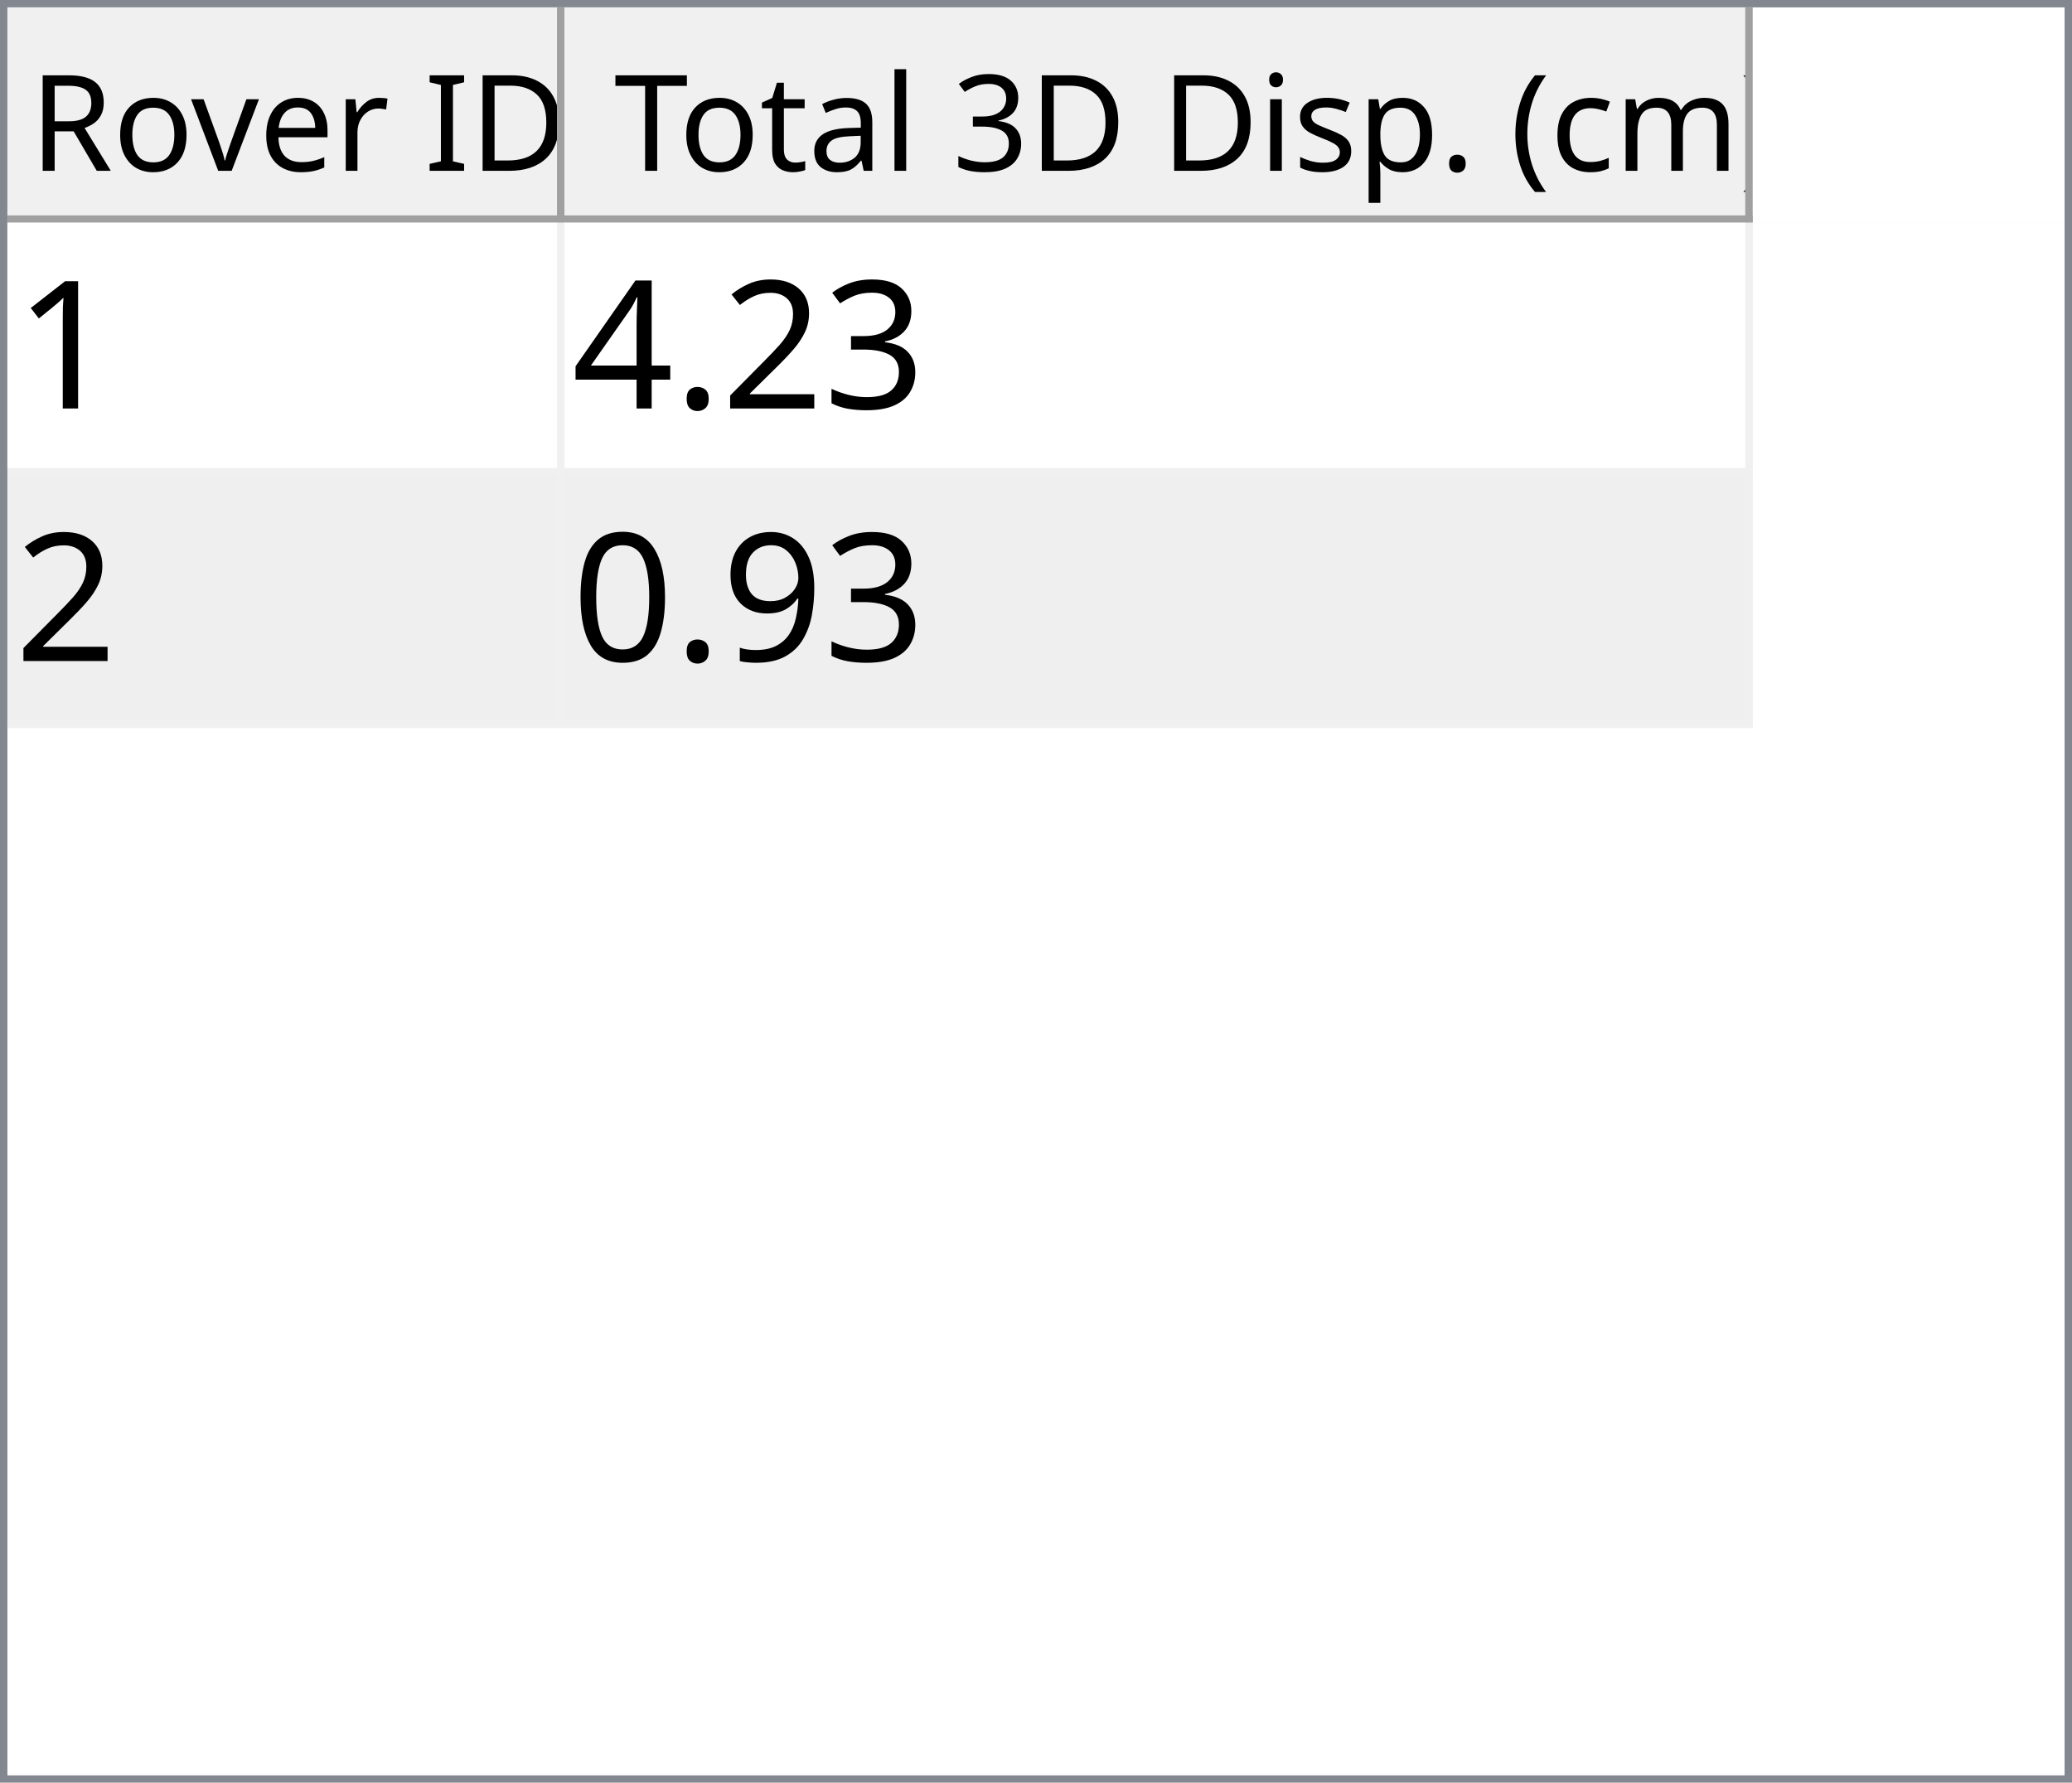
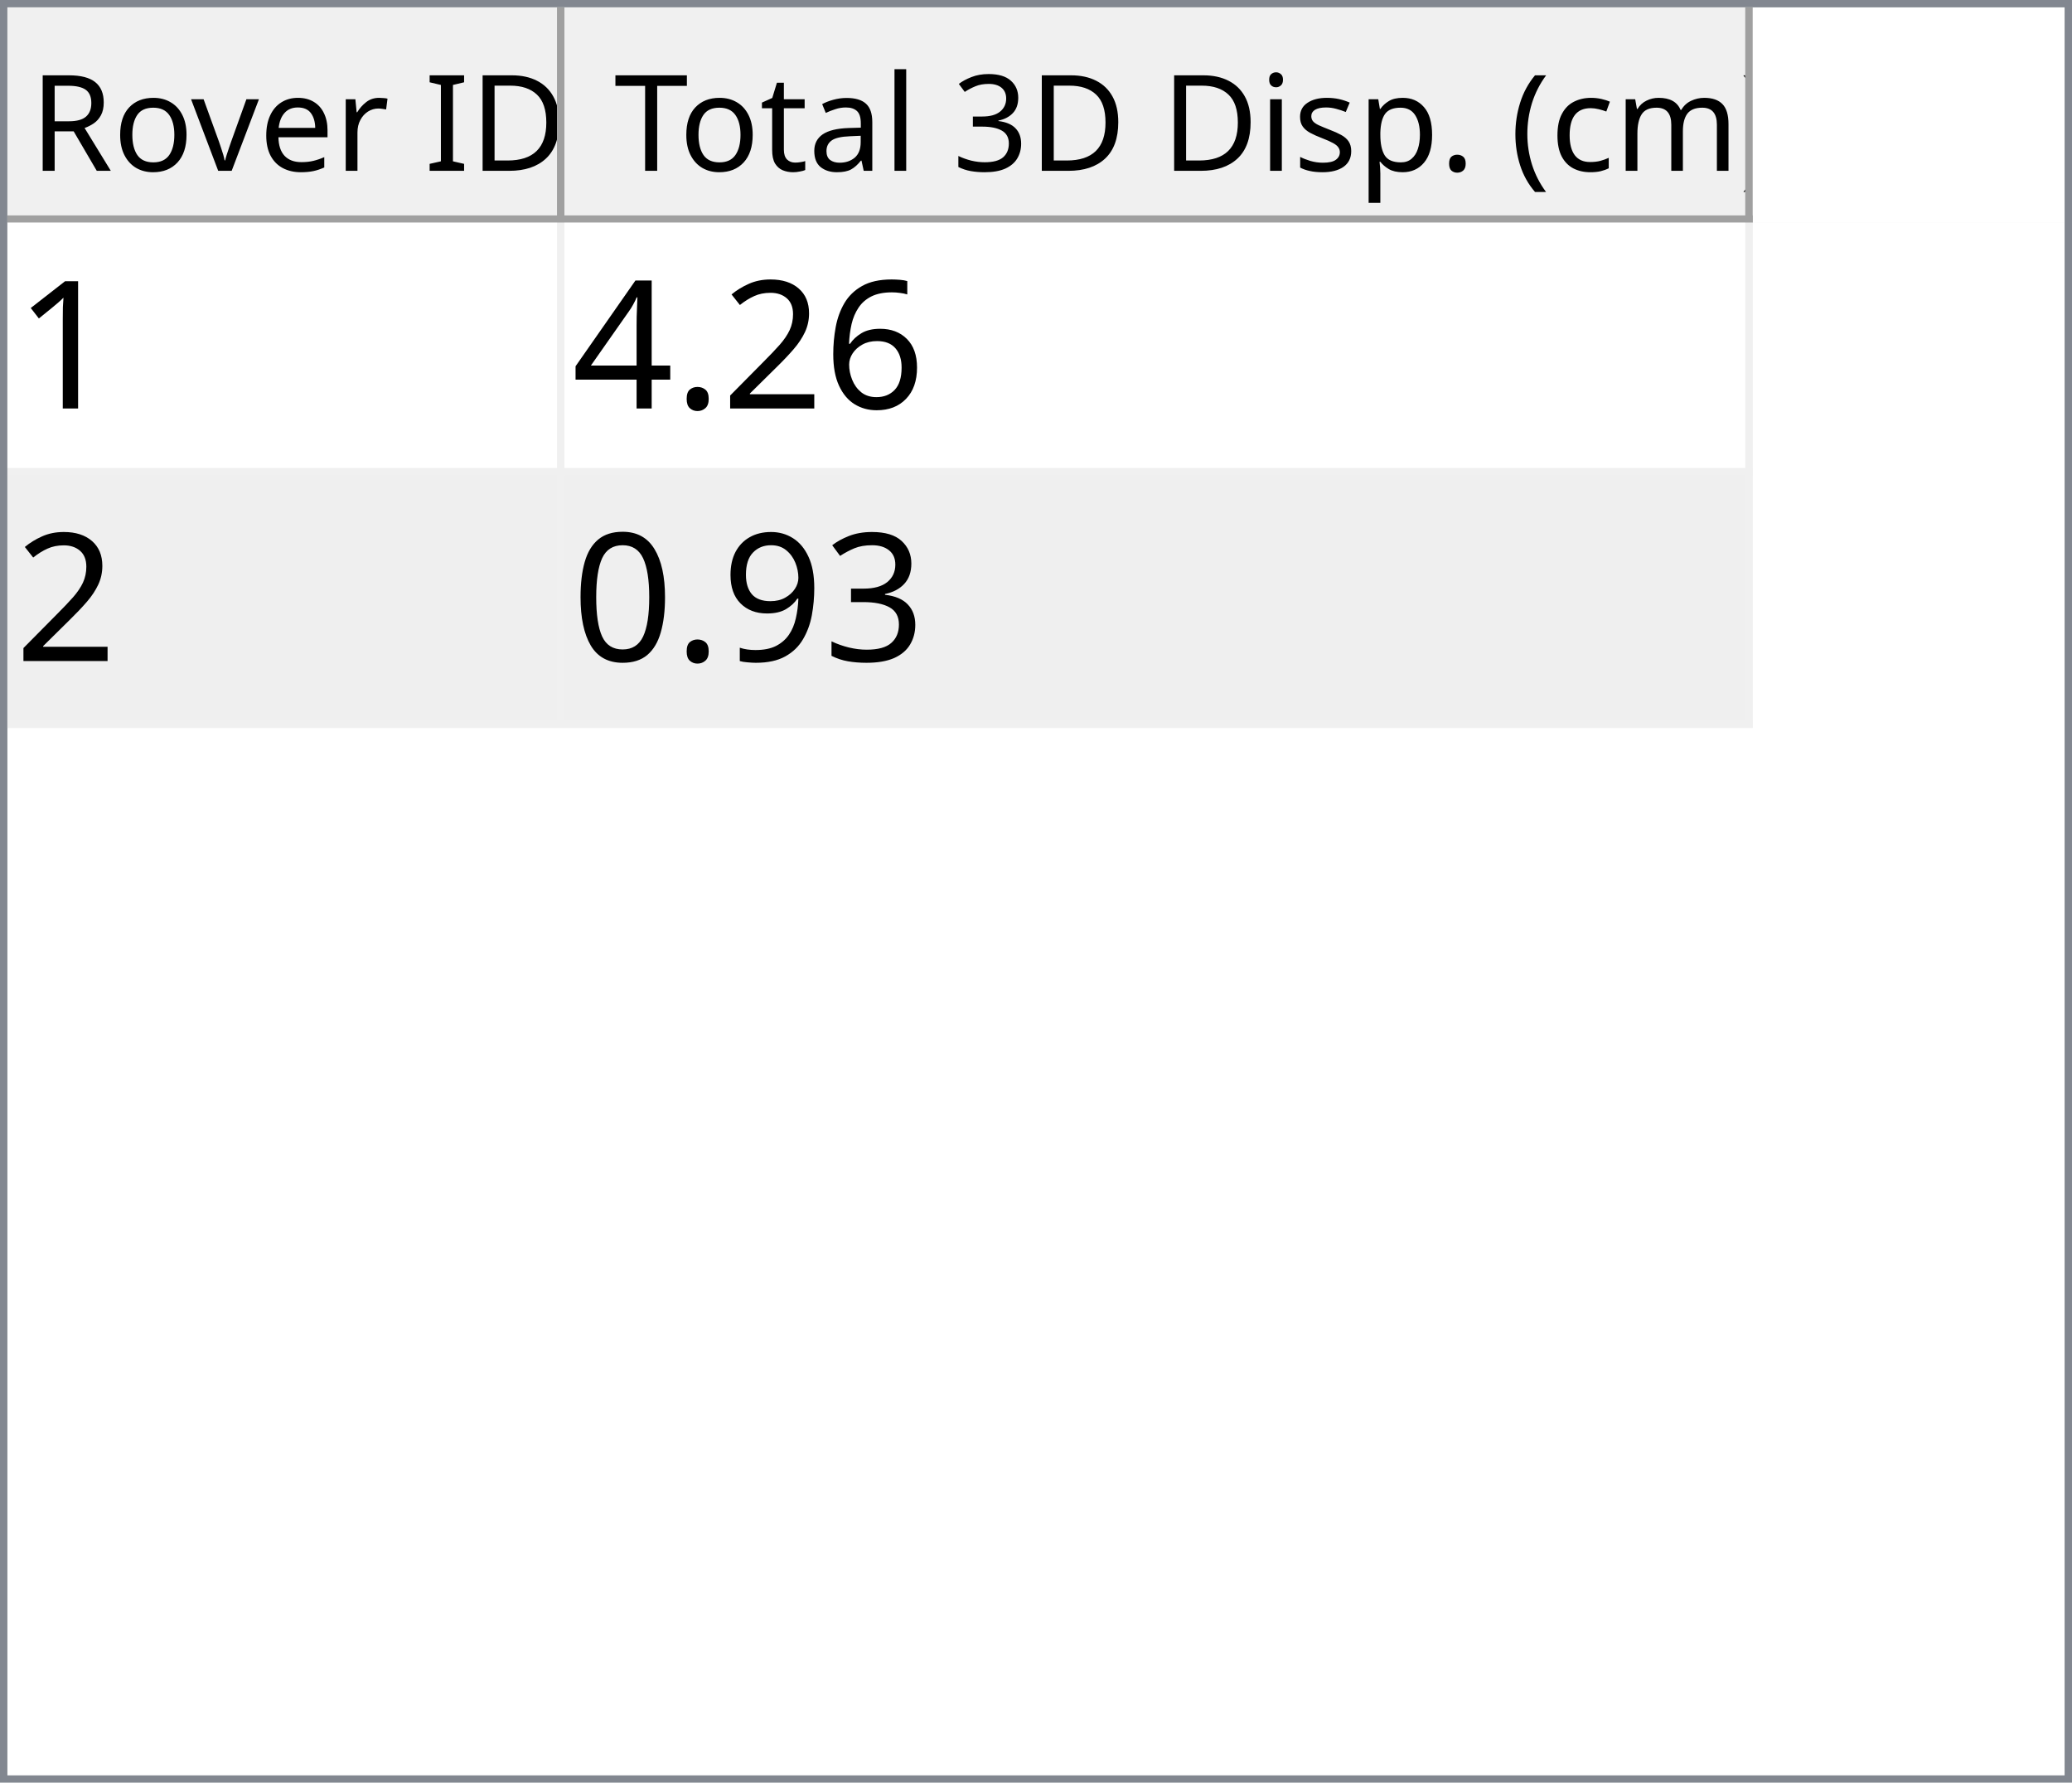
<svg xmlns="http://www.w3.org/2000/svg" style="fill-opacity:1; color-rendering:auto; color-interpolation:auto; text-rendering:auto; stroke:black; stroke-linecap:square; stroke-miterlimit:10; shape-rendering:auto; stroke-opacity:1; fill:black; stroke-dasharray:none; font-weight:normal; stroke-width:1; font-family:'Dialog'; font-style:normal; stroke-linejoin:miter; font-size:12px; stroke-dashoffset:0; image-rendering:auto;" width="279" height="240">
  <defs id="genericDefs" />
  <g>
    <defs id="defs1">
      <clipPath clipPathUnits="userSpaceOnUse" id="clipPath1">
        <path d="M0 0 L279 0 L279 240 L0 240 L0 0 Z" />
      </clipPath>
      <clipPath clipPathUnits="userSpaceOnUse" id="clipPath2">
        <path d="M0 0 L0 240 L279 240 L279 0 Z" />
      </clipPath>
      <clipPath clipPathUnits="userSpaceOnUse" id="clipPath3">
        <path d="M0 0 L0 29 L277 29 L277 0 Z" />
      </clipPath>
      <clipPath clipPathUnits="userSpaceOnUse" id="clipPath4">
        <path d="M0 0 L0 29 L75 29 L75 0 Z" />
      </clipPath>
      <clipPath clipPathUnits="userSpaceOnUse" id="clipPath5">
        <path d="M1 1 L1 28 L74 28 L74 1 Z" />
      </clipPath>
      <clipPath clipPathUnits="userSpaceOnUse" id="clipPath6">
        <path d="M0 0 L0 27 L73 27 L73 0 Z" />
      </clipPath>
      <clipPath clipPathUnits="userSpaceOnUse" id="clipPath7">
        <path d="M-0.5 -0.5 L-0.5 28.5 L74.5 28.5 L74.5 -0.5 Z" />
      </clipPath>
      <clipPath clipPathUnits="userSpaceOnUse" id="clipPath8">
        <path d="M0 0 L0 29 L160 29 L160 0 Z" />
      </clipPath>
      <clipPath clipPathUnits="userSpaceOnUse" id="clipPath9">
        <path d="M1 1 L1 28 L159 28 L159 1 Z" />
      </clipPath>
      <clipPath clipPathUnits="userSpaceOnUse" id="clipPath10">
        <path d="M0 0 L0 27 L158 27 L158 0 Z" />
      </clipPath>
      <clipPath clipPathUnits="userSpaceOnUse" id="clipPath11">
        <path d="M-0.5 -0.5 L-0.5 28.5 L159.5 28.5 L159.5 -0.5 Z" />
      </clipPath>
      <clipPath clipPathUnits="userSpaceOnUse" id="clipPath12">
        <path d="M0 0 L0 209 L277 209 L277 0 Z" />
      </clipPath>
      <clipPath clipPathUnits="userSpaceOnUse" id="clipPath13">
        <path d="M0 0 L0 68 L235 68 L235 0 Z" />
      </clipPath>
      <clipPath clipPathUnits="userSpaceOnUse" id="clipPath14">
        <path d="M-0.5 -0.5 L-0.5 67.5 L234.5 67.5 L234.5 -0.5 Z" />
      </clipPath>
      <clipPath clipPathUnits="userSpaceOnUse" id="clipPath15">
        <path d="M0 0 L0 33 L74 33 L74 0 Z" />
      </clipPath>
      <clipPath clipPathUnits="userSpaceOnUse" id="clipPath16">
        <path d="M0 0 L0 33 L159 33 L159 0 Z" />
      </clipPath>
      <font horiz-adv-x="64.551" id="font1">
        <font-face ascent="107.91" descent="25.098" units-per-em="100" style="font-style:normal; font-family:Segoe UI; font-weight:normal;" />
        <missing-glyph horiz-adv-x="64.551" d="M8.109 0 L8.109 68.266 L56.453 68.266 L56.453 0 L8.109 0 ZM15.328 7.234 L49.219 7.234 L49.219 61.031 L15.328 61.031 L15.328 7.234 Z" />
        <glyph unicode="D" horiz-adv-x="70.117" d="M9.188 0 L9.188 70.016 L28.516 70.016 Q65.531 70.016 65.531 35.891 Q65.531 19.672 55.25 9.836 Q44.969 0 27.734 0 L9.188 0 ZM17.391 62.594 L17.391 7.422 L27.828 7.422 Q41.609 7.422 49.273 14.797 Q56.938 22.172 56.938 35.688 Q56.938 62.594 28.328 62.594 L17.391 62.594 Z" />
        <glyph unicode="I" horiz-adv-x="26.611" d="M17.391 0 L9.188 0 L9.188 70.016 L17.391 70.016 L17.391 0 Z" />
        <glyph unicode=" " horiz-adv-x="27.393" d="" />
        <glyph unicode="r" horiz-adv-x="34.766" d="M34.188 41.891 Q32.078 43.5 28.125 43.5 Q23 43.5 19.555 38.672 Q16.109 33.844 16.109 25.484 L16.109 0 L8.109 0 L8.109 50 L16.109 50 L16.109 39.703 L16.312 39.703 Q18.016 44.969 21.531 47.922 Q25.047 50.875 29.391 50.875 Q32.516 50.875 34.188 50.203 L34.188 41.891 Z" />
        <glyph unicode="e" horiz-adv-x="52.295" d="M48.297 23 L12.984 23 Q13.188 14.656 17.484 10.109 Q21.781 5.562 29.297 5.562 Q37.75 5.562 44.828 11.141 L44.828 3.609 Q38.234 -1.172 27.391 -1.172 Q16.797 -1.172 10.742 5.641 Q4.688 12.453 4.688 24.812 Q4.688 36.469 11.305 43.82 Q17.922 51.172 27.734 51.172 Q37.547 51.172 42.922 44.828 Q48.297 38.484 48.297 27.203 L48.297 23 ZM40.094 29.781 Q40.047 36.719 36.75 40.578 Q33.453 44.438 27.594 44.438 Q21.922 44.438 17.969 40.383 Q14.016 36.328 13.094 29.781 L40.094 29.781 Z" />
        <glyph unicode="v" horiz-adv-x="47.9" d="M47.406 50 L27.484 0 L19.625 0 L0.688 50 L9.469 50 L22.172 13.672 Q23.578 9.672 23.922 6.688 L24.125 6.688 Q24.609 10.453 25.688 13.484 L38.969 50 L47.406 50 Z" />
        <glyph unicode="o" horiz-adv-x="58.594" d="M29 -1.172 Q17.922 -1.172 11.305 5.836 Q4.688 12.844 4.688 24.422 Q4.688 37.016 11.57 44.094 Q18.453 51.172 30.172 51.172 Q41.359 51.172 47.633 44.289 Q53.906 37.406 53.906 25.203 Q53.906 13.234 47.141 6.031 Q40.375 -1.172 29 -1.172 ZM29.594 44.438 Q21.875 44.438 17.383 39.188 Q12.891 33.938 12.891 24.703 Q12.891 15.828 17.43 10.695 Q21.969 5.562 29.594 5.562 Q37.359 5.562 41.531 10.594 Q45.703 15.625 45.703 24.906 Q45.703 34.281 41.531 39.359 Q37.359 44.438 29.594 44.438 Z" />
        <glyph unicode="R" horiz-adv-x="59.814" d="M59.375 0 L49.609 0 L37.891 19.625 Q36.281 22.359 34.766 24.289 Q33.25 26.219 31.664 27.438 Q30.078 28.656 28.25 29.219 Q26.422 29.781 24.125 29.781 L17.391 29.781 L17.391 0 L9.188 0 L9.188 70.016 L30.078 70.016 Q34.672 70.016 38.555 68.867 Q42.438 67.719 45.289 65.375 Q48.141 63.031 49.758 59.547 Q51.375 56.062 51.375 51.375 Q51.375 47.703 50.273 44.656 Q49.172 41.609 47.148 39.211 Q45.125 36.812 42.266 35.133 Q39.406 33.453 35.844 32.516 L35.844 32.328 Q37.594 31.547 38.891 30.547 Q40.188 29.547 41.359 28.18 Q42.531 26.812 43.68 25.078 Q44.828 23.344 46.234 21.047 L59.375 0 ZM17.391 62.594 L17.391 37.203 L28.516 37.203 Q31.594 37.203 34.203 38.133 Q36.812 39.062 38.719 40.797 Q40.625 42.531 41.703 45.047 Q42.781 47.562 42.781 50.688 Q42.781 56.297 39.141 59.445 Q35.5 62.594 28.609 62.594 L17.391 62.594 Z" />
        <glyph unicode=")" horiz-adv-x="30.176" d="M8.297 -15.922 L1.172 -15.922 Q16.406 2.344 16.406 26.812 Q16.406 51.469 1.078 70.016 L8.297 70.016 Q23.531 52.156 23.531 26.703 Q23.531 1.375 8.297 -15.922 Z" />
        <glyph unicode="m" horiz-adv-x="86.133" d="M79.109 0 L71.094 0 L71.094 28.719 Q71.094 37.016 68.531 40.727 Q65.969 44.438 59.906 44.438 Q54.781 44.438 51.195 39.75 Q47.609 35.062 47.609 28.516 L47.609 0 L39.594 0 L39.594 29.688 Q39.594 44.438 28.219 44.438 Q22.953 44.438 19.531 40.016 Q16.109 35.594 16.109 28.516 L16.109 0 L8.109 0 L8.109 50 L16.109 50 L16.109 42.094 L16.312 42.094 Q21.625 51.172 31.844 51.172 Q36.969 51.172 40.773 48.312 Q44.578 45.453 46 40.828 Q51.562 51.172 62.594 51.172 Q79.109 51.172 79.109 30.812 L79.109 0 Z" />
        <glyph unicode="c" horiz-adv-x="46.191" d="M42.188 2.297 Q36.422 -1.172 28.516 -1.172 Q17.828 -1.172 11.258 5.789 Q4.688 12.75 4.688 23.828 Q4.688 36.188 11.766 43.68 Q18.844 51.172 30.672 51.172 Q37.25 51.172 42.281 48.734 L42.281 40.531 Q36.719 44.438 30.375 44.438 Q22.703 44.438 17.797 38.945 Q12.891 33.453 12.891 24.516 Q12.891 15.719 17.508 10.641 Q22.125 5.562 29.891 5.562 Q36.422 5.562 42.188 9.906 L42.188 2.297 Z" />
        <glyph unicode="(" horiz-adv-x="30.176" d="M29.109 -15.922 L21.969 -15.922 Q6.844 1.375 6.844 26.703 Q6.844 52.156 21.969 70.016 L29.203 70.016 Q13.875 51.469 13.875 26.812 Q13.875 2.344 29.109 -15.922 Z" />
        <glyph unicode="." horiz-adv-x="21.68" d="M10.891 -1.078 Q8.641 -1.078 7.055 0.539 Q5.469 2.156 5.469 4.391 Q5.469 6.641 7.055 8.273 Q8.641 9.906 10.891 9.906 Q13.188 9.906 14.797 8.273 Q16.406 6.641 16.406 4.391 Q16.406 2.156 14.797 0.539 Q13.188 -1.078 10.891 -1.078 Z" />
        <glyph unicode="p" horiz-adv-x="58.789" d="M16.312 7.234 L16.109 7.234 L16.109 -23 L8.109 -23 L8.109 50 L16.109 50 L16.109 41.219 L16.312 41.219 Q22.219 51.172 33.594 51.172 Q43.266 51.172 48.688 44.461 Q54.109 37.75 54.109 26.469 Q54.109 13.922 48 6.375 Q41.891 -1.172 31.297 -1.172 Q21.578 -1.172 16.312 7.234 ZM16.109 27.391 L16.109 20.406 Q16.109 14.203 20.141 9.883 Q24.172 5.562 30.375 5.562 Q37.641 5.562 41.773 11.133 Q45.906 16.703 45.906 26.609 Q45.906 34.969 42.047 39.703 Q38.188 44.438 31.594 44.438 Q24.609 44.438 20.359 39.578 Q16.109 34.719 16.109 27.391 Z" />
        <glyph unicode="s" horiz-adv-x="42.432" d="M5.078 1.812 L5.078 10.406 Q11.625 5.562 19.484 5.562 Q30.031 5.562 30.031 12.594 Q30.031 14.594 29.125 15.992 Q28.219 17.391 26.68 18.461 Q25.141 19.531 23.07 20.383 Q21 21.234 18.609 22.172 Q15.281 23.484 12.766 24.828 Q10.25 26.172 8.57 27.859 Q6.891 29.547 6.031 31.695 Q5.172 33.844 5.172 36.719 Q5.172 40.234 6.789 42.945 Q8.406 45.656 11.086 47.484 Q13.766 49.312 17.211 50.242 Q20.656 51.172 24.312 51.172 Q30.812 51.172 35.938 48.922 L35.938 40.828 Q30.422 44.438 23.25 44.438 Q21 44.438 19.195 43.922 Q17.391 43.406 16.094 42.477 Q14.797 41.547 14.086 40.258 Q13.375 38.969 13.375 37.406 Q13.375 35.453 14.086 34.133 Q14.797 32.812 16.164 31.789 Q17.531 30.766 19.484 29.938 Q21.438 29.109 23.922 28.125 Q27.25 26.859 29.883 25.516 Q32.516 24.172 34.375 22.484 Q36.234 20.797 37.234 18.602 Q38.234 16.406 38.234 13.375 Q38.234 9.672 36.602 6.938 Q34.969 4.203 32.234 2.398 Q29.5 0.594 25.93 -0.289 Q22.359 -1.172 18.453 -1.172 Q10.75 -1.172 5.078 1.812 Z" />
        <glyph unicode="i" horiz-adv-x="24.219" d="M12.203 62.703 Q10.062 62.703 8.547 64.164 Q7.031 65.625 7.031 67.875 Q7.031 70.125 8.547 71.609 Q10.062 73.094 12.203 73.094 Q14.406 73.094 15.945 71.609 Q17.484 70.125 17.484 67.875 Q17.484 65.719 15.945 64.211 Q14.406 62.703 12.203 62.703 ZM16.109 0 L8.109 0 L8.109 50 L16.109 50 L16.109 0 Z" />
        <glyph unicode="3" horiz-adv-x="53.906" d="M46.531 19.828 Q46.531 15.094 44.75 11.211 Q42.969 7.328 39.719 4.57 Q36.469 1.812 31.93 0.297 Q27.391 -1.219 21.922 -1.219 Q11.922 -1.219 6 2.594 L6 11.188 Q13.094 5.609 22.219 5.609 Q25.875 5.609 28.828 6.539 Q31.781 7.469 33.906 9.227 Q36.031 10.984 37.18 13.477 Q38.328 15.969 38.328 19.094 Q38.328 32.812 18.797 32.812 L12.984 32.812 L12.984 39.594 L18.5 39.594 Q35.797 39.594 35.797 52.484 Q35.797 64.406 22.609 64.406 Q15.188 64.406 8.688 59.422 L8.688 67.188 Q15.375 71.188 24.609 71.188 Q29 71.188 32.57 69.969 Q36.141 68.75 38.68 66.555 Q41.219 64.359 42.609 61.281 Q44 58.203 44 54.5 Q44 40.672 30.031 36.719 L30.031 36.531 Q33.594 36.141 36.625 34.797 Q39.656 33.453 41.852 31.305 Q44.047 29.156 45.289 26.25 Q46.531 23.344 46.531 19.828 Z" />
        <glyph unicode="l" horiz-adv-x="24.219" d="M16.109 0 L8.109 0 L8.109 74.031 L16.109 74.031 L16.109 0 Z" />
        <glyph unicode="a" horiz-adv-x="50.879" d="M43.891 0 L35.891 0 L35.891 7.812 L35.688 7.812 Q30.469 -1.172 20.312 -1.172 Q12.844 -1.172 8.617 2.781 Q4.391 6.734 4.391 13.281 Q4.391 27.297 20.906 29.594 L35.891 31.688 Q35.891 44.438 25.594 44.438 Q16.547 44.438 9.281 38.281 L9.281 46.484 Q16.656 51.172 26.266 51.172 Q43.891 51.172 43.891 32.516 L43.891 0 ZM35.891 25.297 L23.828 23.641 Q18.266 22.859 15.43 20.875 Q12.594 18.891 12.594 13.875 Q12.594 10.203 15.211 7.883 Q17.828 5.562 22.172 5.562 Q28.125 5.562 32.008 9.742 Q35.891 13.922 35.891 20.312 L35.891 25.297 Z" />
        <glyph unicode="t" horiz-adv-x="33.887" d="M31.297 0.484 Q28.469 -1.078 23.828 -1.078 Q10.688 -1.078 10.688 13.578 L10.688 43.172 L2.094 43.172 L2.094 50 L10.688 50 L10.688 62.203 L18.703 64.797 L18.703 50 L31.297 50 L31.297 43.172 L18.703 43.172 L18.703 14.984 Q18.703 9.969 20.414 7.82 Q22.125 5.672 26.078 5.672 Q29.109 5.672 31.297 7.328 L31.297 0.484 Z" />
        <glyph unicode="T" horiz-adv-x="52.393" d="M50.594 62.594 L30.375 62.594 L30.375 0 L22.172 0 L22.172 62.594 L2 62.594 L2 70.016 L50.594 70.016 L50.594 62.594 Z" />
      </font>
      <font horiz-adv-x="75.0" id="font2">
        <font-face ascent="100.537" descent="21.973" units-per-em="100" style="font-style:normal; font-family:sans-serif; font-weight:normal;" />
        <missing-glyph horiz-adv-x="75.0" d="M12.5 0 L12.5 62.5 L62.5 62.5 L62.5 0 L12.5 0 ZM14.062 1.562 L60.938 1.562 L60.938 60.938 L14.062 60.938 L14.062 1.562 Z" />
        <glyph unicode="1" horiz-adv-x="55.615" d="M37.25 0 L28.469 0 L28.469 56 Q25.297 52.984 20.141 49.953 Q14.984 46.922 10.891 45.406 L10.891 53.906 Q18.266 57.375 23.781 62.305 Q29.297 67.234 31.594 71.875 L37.25 71.875 L37.25 0 Z" />
-         <glyph unicode="3" horiz-adv-x="55.615" d="M4.203 18.891 L12.984 20.062 Q14.5 12.594 18.141 9.297 Q21.781 6 27 6 Q33.203 6 37.477 10.297 Q41.75 14.594 41.75 20.953 Q41.75 27 37.797 30.93 Q33.844 34.859 27.734 34.859 Q25.25 34.859 21.531 33.891 L22.516 41.609 Q23.391 41.5 23.922 41.5 Q29.547 41.5 34.039 44.43 Q38.531 47.359 38.531 53.469 Q38.531 58.297 35.258 61.477 Q31.984 64.656 26.812 64.656 Q21.688 64.656 18.266 61.43 Q14.844 58.203 13.875 51.766 L5.078 53.328 Q6.688 62.156 12.398 67.016 Q18.109 71.875 26.609 71.875 Q32.469 71.875 37.398 69.359 Q42.328 66.844 44.945 62.5 Q47.562 58.156 47.562 53.266 Q47.562 48.641 45.07 44.828 Q42.578 41.016 37.703 38.766 Q44.047 37.312 47.562 32.695 Q51.078 28.078 51.078 21.141 Q51.078 11.766 44.242 5.25 Q37.406 -1.266 26.953 -1.266 Q17.531 -1.266 11.305 4.352 Q5.078 9.969 4.203 18.891 Z" />
+         <glyph unicode="6" horiz-adv-x="55.615" d="M49.75 54.047 L41.016 53.375 Q39.844 58.547 37.703 60.891 Q34.125 64.656 28.906 64.656 Q24.703 64.656 21.531 62.312 Q17.391 59.281 14.992 53.469 Q12.594 47.656 12.5 36.922 Q15.672 41.75 20.266 44.094 Q24.859 46.438 29.891 46.438 Q38.672 46.438 44.852 39.969 Q51.031 33.5 51.031 23.25 Q51.031 16.5 48.125 10.719 Q45.219 4.938 40.141 1.859 Q35.062 -1.219 28.609 -1.219 Q17.625 -1.219 10.695 6.859 Q3.766 14.938 3.766 33.5 Q3.766 54.25 11.422 63.672 Q18.109 71.875 29.438 71.875 Q37.891 71.875 43.289 67.141 Q48.688 62.406 49.75 54.047 ZM13.875 23.188 Q13.875 18.656 15.797 14.508 Q17.719 10.359 21.188 8.18 Q24.656 6 28.469 6 Q34.031 6 38.039 10.492 Q42.047 14.984 42.047 22.703 Q42.047 30.125 38.086 34.398 Q34.125 38.672 28.125 38.672 Q22.172 38.672 18.023 34.398 Q13.875 30.125 13.875 23.188 Z" />
        <glyph unicode="2" horiz-adv-x="55.615" d="M50.344 8.453 L50.344 0 L3.031 0 Q2.938 3.172 4.047 6.109 Q5.859 10.938 9.836 15.625 Q13.812 20.312 21.344 26.469 Q33.016 36.031 37.117 41.625 Q41.219 47.219 41.219 52.203 Q41.219 57.422 37.477 61.008 Q33.734 64.594 27.734 64.594 Q21.391 64.594 17.578 60.789 Q13.766 56.984 13.719 50.25 L4.688 51.172 Q5.609 61.281 11.664 66.578 Q17.719 71.875 27.938 71.875 Q38.234 71.875 44.242 66.164 Q50.25 60.453 50.25 52 Q50.25 47.703 48.492 43.555 Q46.734 39.406 42.656 34.812 Q38.578 30.219 29.109 22.219 Q21.188 15.578 18.945 13.211 Q16.703 10.844 15.234 8.453 L50.344 8.453 Z" />
        <glyph unicode="." horiz-adv-x="27.783" d="M9.078 0 L9.078 10.016 L19.094 10.016 L19.094 0 L9.078 0 Z" />
        <glyph unicode="4" horiz-adv-x="55.615" d="M32.328 0 L32.328 17.141 L1.266 17.141 L1.266 25.203 L33.938 71.578 L41.109 71.578 L41.109 25.203 L50.781 25.203 L50.781 17.141 L41.109 17.141 L41.109 0 L32.328 0 ZM32.328 25.203 L32.328 57.469 L9.906 25.203 L32.328 25.203 Z" />
+         <glyph unicode="3" horiz-adv-x="55.615" d="M4.203 18.891 L12.984 20.062 Q14.5 12.594 18.141 9.297 Q21.781 6 27 6 Q33.203 6 37.477 10.297 Q41.75 14.594 41.75 20.953 Q41.75 27 37.797 30.93 Q33.844 34.859 27.734 34.859 Q25.25 34.859 21.531 33.891 L22.516 41.609 Q23.391 41.5 23.922 41.5 Q29.547 41.5 34.039 44.43 Q38.531 47.359 38.531 53.469 Q38.531 58.297 35.258 61.477 Q31.984 64.656 26.812 64.656 Q21.688 64.656 18.266 61.43 Q14.844 58.203 13.875 51.766 L5.078 53.328 Q6.688 62.156 12.398 67.016 Q18.109 71.875 26.609 71.875 Q32.469 71.875 37.398 69.359 Q42.328 66.844 44.945 62.5 Q47.562 58.156 47.562 53.266 Q47.562 48.641 45.07 44.828 Q42.578 41.016 37.703 38.766 Q44.047 37.312 47.562 32.695 Q51.078 28.078 51.078 21.141 Q51.078 11.766 44.242 5.25 Q37.406 -1.266 26.953 -1.266 Q17.531 -1.266 11.305 4.352 Q5.078 9.969 4.203 18.891 Z" />
        <glyph unicode="9" horiz-adv-x="55.615" d="M5.469 16.547 L13.922 17.328 Q14.984 11.375 18.016 8.688 Q21.047 6 25.781 6 Q29.828 6 32.883 7.859 Q35.938 9.719 37.891 12.82 Q39.844 15.922 41.164 21.195 Q42.484 26.469 42.484 31.938 Q42.484 32.516 42.438 33.688 Q39.797 29.5 35.234 26.883 Q30.672 24.266 25.344 24.266 Q16.453 24.266 10.305 30.711 Q4.156 37.156 4.156 47.703 Q4.156 58.594 10.578 65.234 Q17 71.875 26.656 71.875 Q33.641 71.875 39.43 68.117 Q45.219 64.359 48.219 57.398 Q51.219 50.438 51.219 37.25 Q51.219 23.531 48.242 15.406 Q45.266 7.281 39.383 3.031 Q33.5 -1.219 25.594 -1.219 Q17.188 -1.219 11.867 3.445 Q6.547 8.109 5.469 16.547 ZM41.453 48.141 Q41.453 55.719 37.43 60.156 Q33.406 64.594 27.734 64.594 Q21.875 64.594 17.531 59.812 Q13.188 55.031 13.188 47.406 Q13.188 40.578 17.312 36.305 Q21.438 32.031 27.484 32.031 Q33.594 32.031 37.523 36.305 Q41.453 40.578 41.453 48.141 Z" />
        <glyph unicode="0" horiz-adv-x="55.615" d="M4.156 35.297 Q4.156 48 6.766 55.742 Q9.375 63.484 14.523 67.68 Q19.672 71.875 27.484 71.875 Q33.25 71.875 37.594 69.555 Q41.938 67.234 44.773 62.867 Q47.609 58.5 49.219 52.227 Q50.828 45.953 50.828 35.297 Q50.828 22.703 48.242 14.969 Q45.656 7.234 40.508 3.008 Q35.359 -1.219 27.484 -1.219 Q17.141 -1.219 11.234 6.203 Q4.156 15.141 4.156 35.297 ZM13.188 35.297 Q13.188 17.672 17.312 11.836 Q21.438 6 27.484 6 Q33.547 6 37.672 11.859 Q41.797 17.719 41.797 35.297 Q41.797 52.984 37.672 58.789 Q33.547 64.594 27.391 64.594 Q21.344 64.594 17.719 59.469 Q13.188 52.938 13.188 35.297 Z" />
      </font>
    </defs>
    <g style="fill:white; stroke:white;">
      <rect x="0" y="0" width="279" style="clip-path:url(#clipPath1); stroke:none;" height="240" />
    </g>
    <g style="fill:white; text-rendering:optimizeSpeed; color-rendering:optimizeSpeed; image-rendering:optimizeSpeed; shape-rendering:crispEdges; stroke:white; color-interpolation:sRGB;">
      <rect x="0" width="279" height="240" y="0" style="stroke:none;" />
      <path style="stroke:none;" d="M0 240 L279 240 L279 0 L0 0 Z" />
    </g>
    <g style="fill:rgb(240,240,240); font-size:18px; font-family:'Segoe UI'; stroke:rgb(240,240,240);">
      <rect x="0" y="0" width="279" style="clip-path:url(#clipPath2); stroke:none;" height="240" />
    </g>
    <g style="fill:rgb(130,135,144); font-size:18px; font-family:'Segoe UI'; stroke:rgb(130,135,144);">
      <path d="M0 0 L279 0 L279 240 L0 240 L0 0 ZM1 1 L278 1 L278 239 L1 239 L1 1 Z" style="fill-rule:evenodd; clip-path:url(#clipPath2); stroke:none;" />
    </g>
    <g style="fill:white; font-size:18px; font-family:'Segoe UI'; stroke:white;" transform="translate(1,1)">
      <rect x="0" y="0" width="277" style="clip-path:url(#clipPath3); stroke:none;" height="29" />
    </g>
    <g style="fill:rgb(240,240,240); font-size:18px; font-family:'Segoe UI'; stroke:rgb(240,240,240);" transform="translate(1,1)">
      <rect x="0" y="0" width="75" style="clip-path:url(#clipPath4); stroke:none;" height="29" />
    </g>
    <g style="font-family:'Segoe UI'; font-size:18px;" transform="translate(2,2)">
      <text x="2" xml:space="preserve" y="21" style="clip-path:url(#clipPath6); stroke:none;">Rover ID</text>
    </g>
    <g transform="translate(1.5,1.5)" style="fill:rgb(160,160,160); font-size:18px; font-family:'Segoe UI'; stroke:rgb(160,160,160); stroke-linejoin:bevel;">
      <line x1="74" x2="74" y1="0" style="fill:none; clip-path:url(#clipPath7);" y2="28" />
    </g>
    <g transform="matrix(1,0,0,1,1,1) translate(0.5,0.5)" style="fill:rgb(160,160,160); font-size:18px; font-family:'Segoe UI'; stroke:rgb(160,160,160); stroke-linejoin:bevel;">
      <line x1="0" x2="74" y1="28" style="fill:none; clip-path:url(#clipPath7);" y2="28" />
    </g>
    <g style="fill:rgb(240,240,240); font-size:18px; font-family:'Segoe UI'; stroke:rgb(240,240,240);" transform="translate(76,1)">
      <rect x="0" y="0" width="160" style="clip-path:url(#clipPath8); stroke:none;" height="29" />
    </g>
    <g style="font-family:'Segoe UI'; font-size:18px;" transform="translate(77,2)">
      <text x="1" xml:space="preserve" y="21" style="clip-path:url(#clipPath10); stroke:none;"> Total 3D Disp. (cm)</text>
    </g>
    <g transform="translate(76.5,1.5)" style="fill:rgb(160,160,160); font-size:18px; font-family:'Segoe UI'; stroke:rgb(160,160,160); stroke-linejoin:bevel;">
      <line x1="159" x2="159" y1="0" style="fill:none; clip-path:url(#clipPath11);" y2="28" />
    </g>
    <g transform="matrix(1,0,0,1,76,1) translate(0.5,0.5)" style="fill:rgb(160,160,160); font-size:18px; font-family:'Segoe UI'; stroke:rgb(160,160,160); stroke-linejoin:bevel;">
      <line x1="0" x2="159" y1="28" style="fill:none; clip-path:url(#clipPath11);" y2="28" />
    </g>
    <g style="fill:white; font-size:18px; font-family:'Segoe UI'; stroke:white;" transform="translate(1,30)">
      <rect x="0" y="0" width="277" style="clip-path:url(#clipPath12); stroke:none;" height="209" />
    </g>
    <g style="fill:rgb(240,240,240); font-size:24px; font-family:sans-serif; stroke:rgb(240,240,240);" transform="translate(1,30)">
      <rect x="0" y="0" width="235" style="clip-path:url(#clipPath13); stroke:none;" height="68" />
      <line transform="translate(0.5,0.5)" x1="0" x2="234" y1="33" style="clip-path:url(#clipPath14); fill:none; stroke-linejoin:bevel;" y2="33" />
    </g>
    <g transform="matrix(1,0,0,1,1,30) translate(0.5,0.5)" style="fill:rgb(240,240,240); font-size:24px; font-family:sans-serif; stroke:rgb(240,240,240); stroke-linejoin:bevel;">
      <line x1="0" x2="234" y1="67" style="fill:none; clip-path:url(#clipPath14);" y2="67" />
    </g>
    <g transform="matrix(1,0,0,1,1,30) translate(0.5,0.5)" style="fill:rgb(240,240,240); font-size:24px; font-family:sans-serif; stroke:rgb(240,240,240); stroke-linejoin:bevel;">
      <line x1="74" x2="74" y1="0" style="fill:none; clip-path:url(#clipPath14);" y2="67" />
    </g>
    <g transform="matrix(1,0,0,1,1,30) translate(0.5,0.5)" style="fill:rgb(240,240,240); font-size:24px; font-family:sans-serif; stroke:rgb(240,240,240); stroke-linejoin:bevel;">
      <line x1="234" x2="234" y1="0" style="fill:none; clip-path:url(#clipPath14);" y2="67" />
    </g>
    <g style="fill:white; font-size:24px; font-family:sans-serif; stroke:white;" transform="matrix(1,0,0,1,1,30)">
      <rect x="0" y="0" width="74" style="clip-path:url(#clipPath15); stroke:none;" height="33" />
      <text x="1" y="25" style="fill:black; clip-path:url(#clipPath15); stroke:none;" xml:space="preserve">1</text>
    </g>
    <g style="fill:white; font-size:24px; font-family:sans-serif; stroke:white;" transform="matrix(1,0,0,1,1,30) translate(75,0)">
      <rect x="0" y="0" width="159" style="clip-path:url(#clipPath16); stroke:none;" height="33" />
-       <text x="1" y="25" style="fill:black; clip-path:url(#clipPath16); stroke:none;" xml:space="preserve">4.23</text>
+       <text x="1" y="25" style="fill:black; clip-path:url(#clipPath16); stroke:none;" xml:space="preserve">4.26</text>
    </g>
    <g style="fill:rgb(239,239,239); font-size:24px; font-family:sans-serif; stroke:rgb(239,239,239);" transform="matrix(1,0,0,1,1,30) translate(0,34)">
      <rect x="0" y="0" width="74" style="clip-path:url(#clipPath15); stroke:none;" height="33" />
      <text x="1" y="25" style="fill:black; clip-path:url(#clipPath15); stroke:none;" xml:space="preserve">2</text>
    </g>
    <g style="fill:rgb(239,239,239); font-size:24px; font-family:sans-serif; stroke:rgb(239,239,239);" transform="matrix(1,0,0,1,1,30) translate(75,34)">
      <rect x="0" y="0" width="159" style="clip-path:url(#clipPath16); stroke:none;" height="33" />
      <text x="1" y="25" style="fill:black; clip-path:url(#clipPath16); stroke:none;" xml:space="preserve">0.93</text>
    </g>
  </g>
</svg>
